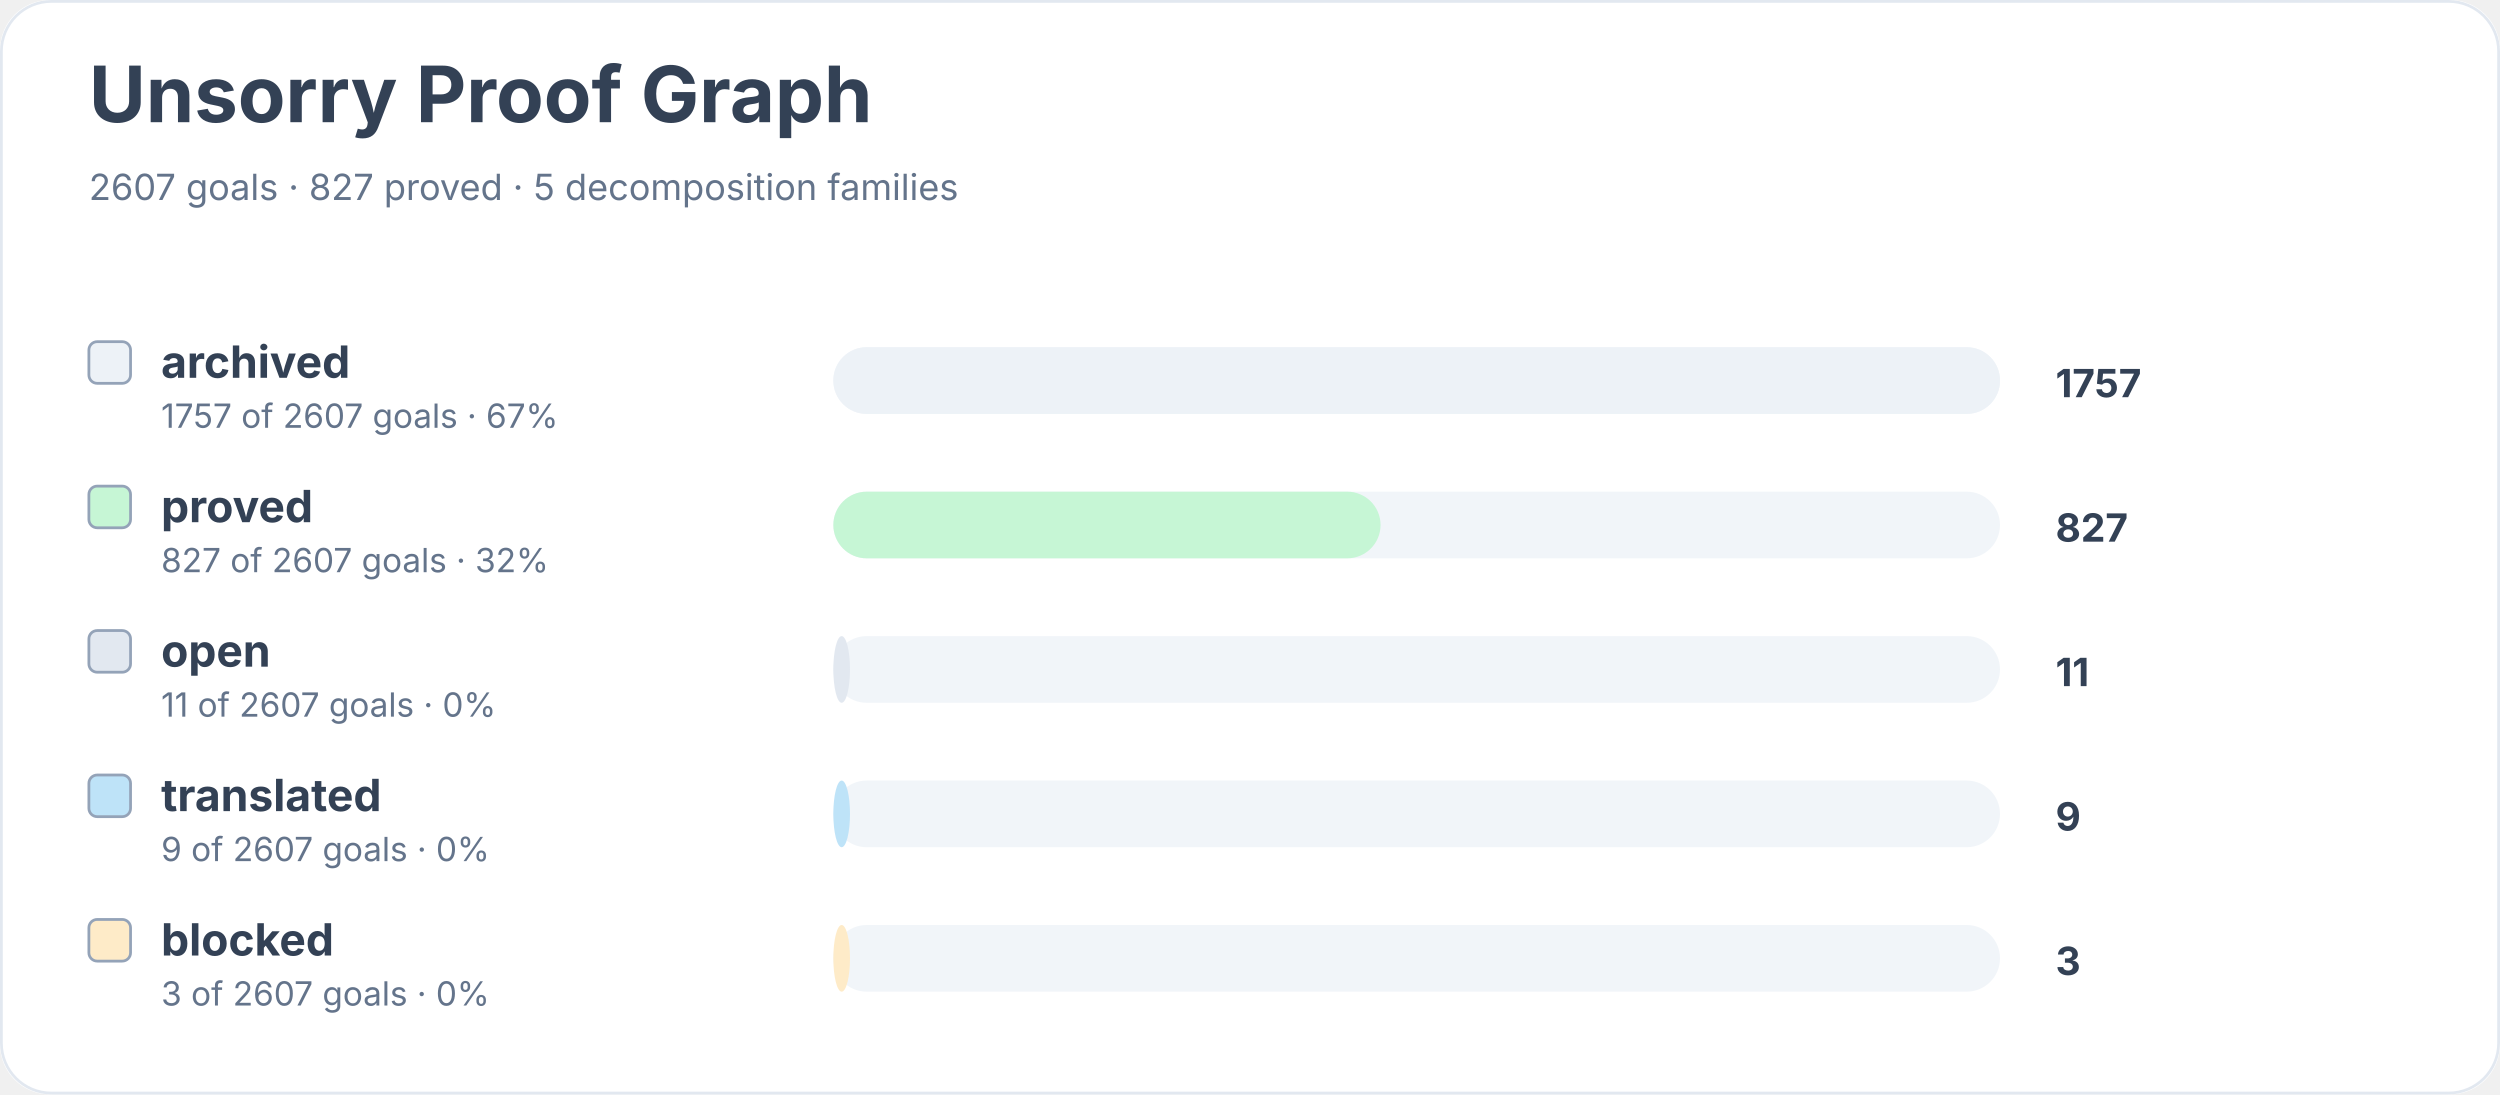
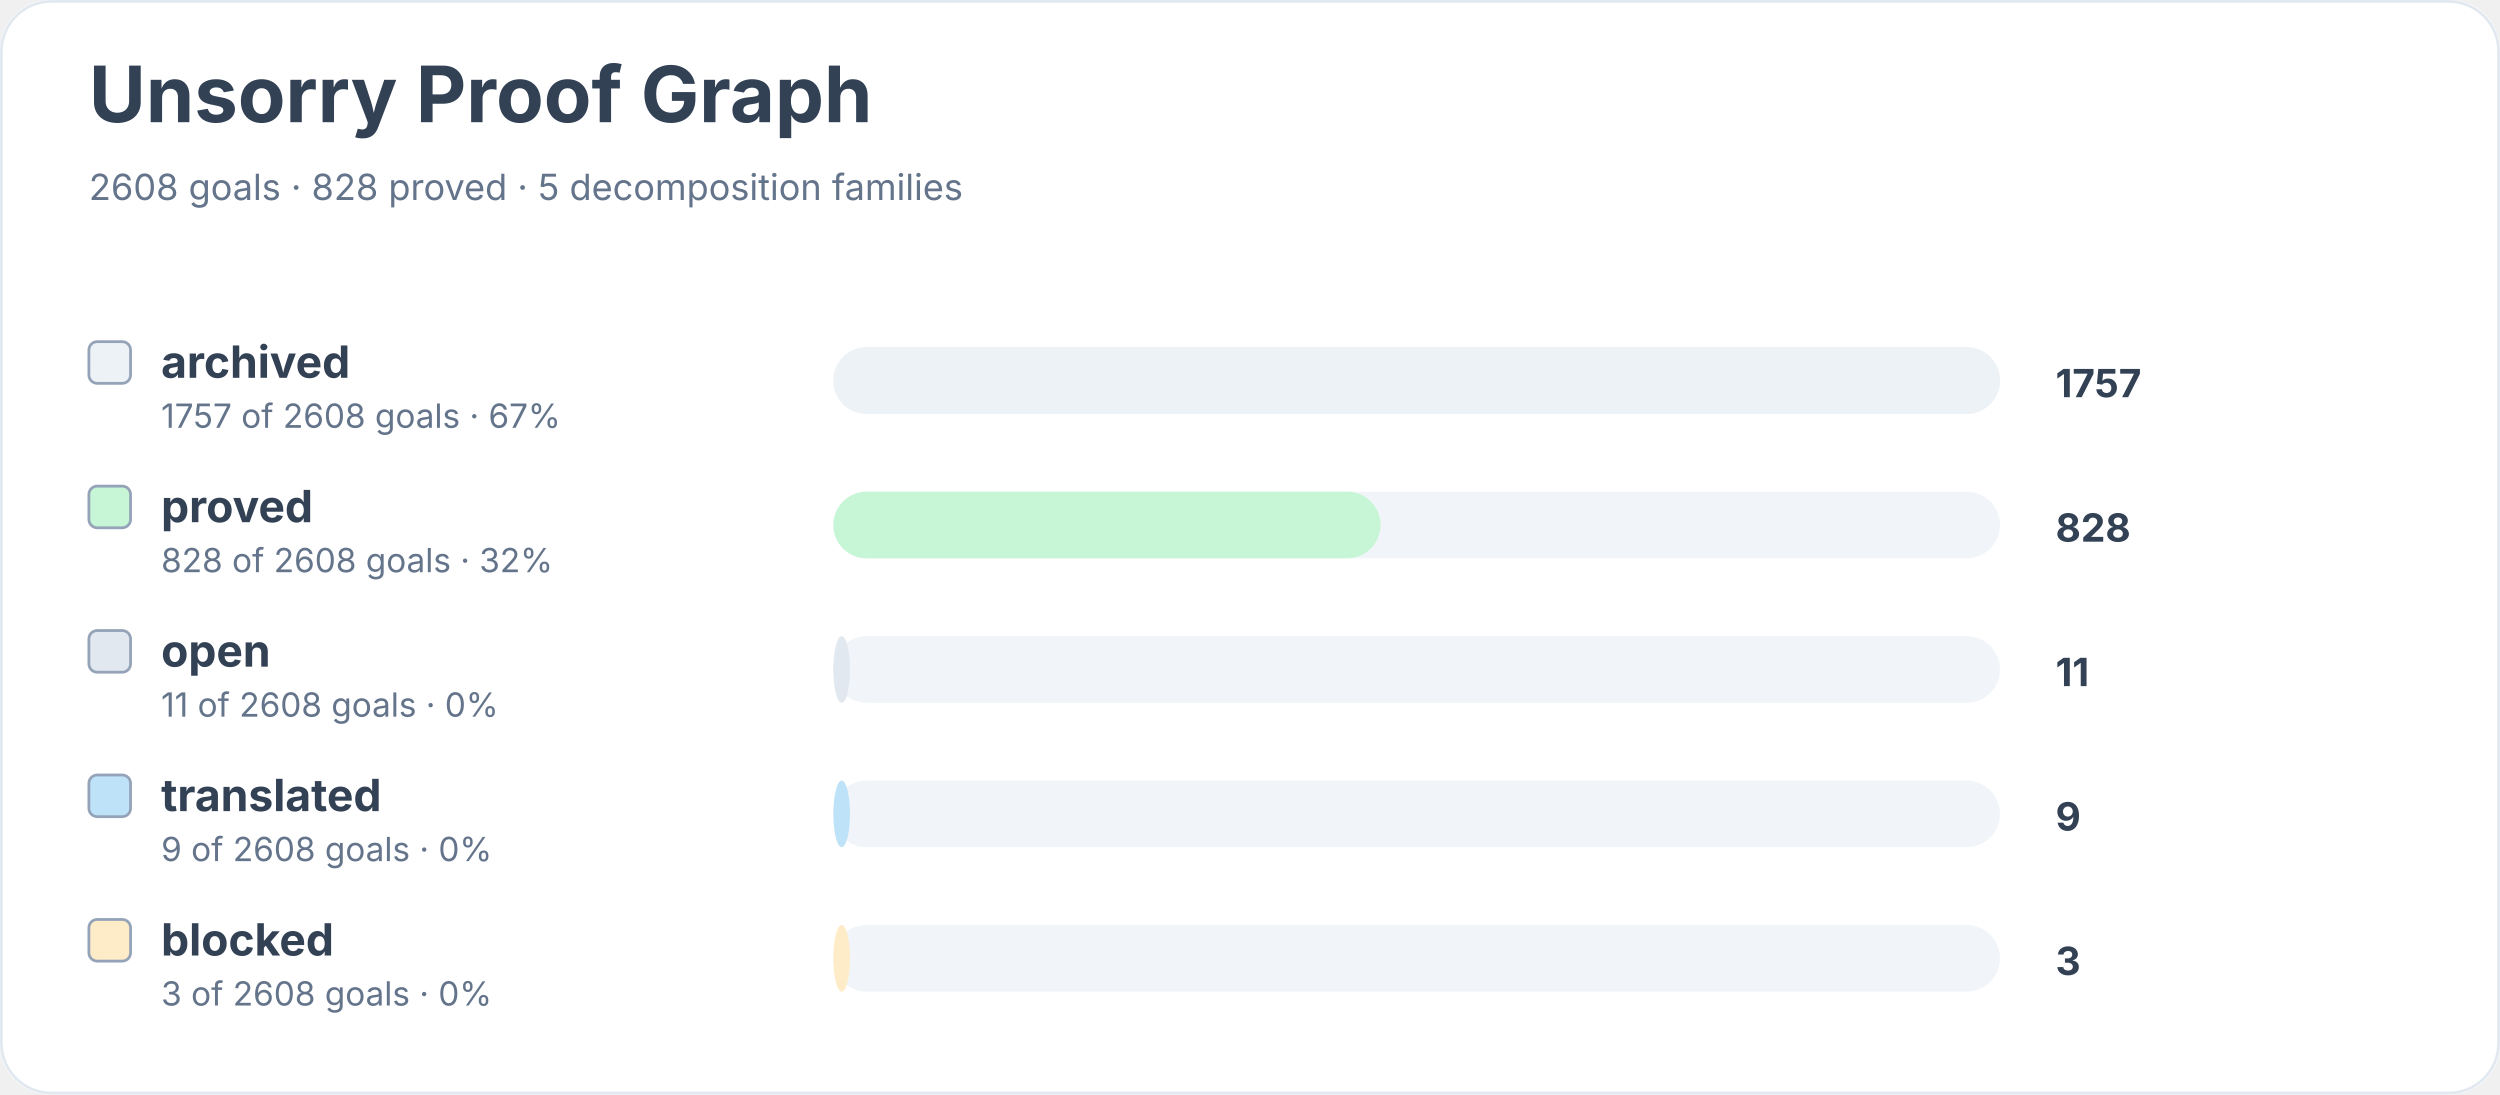
<svg xmlns="http://www.w3.org/2000/svg" width="900" height="394" viewBox="0 0 900 394" role="img" aria-labelledby="title desc">
  <rect width="900" height="100%" rx="18" fill="#ffffff" />
  <rect x="0.5" y="0.5" width="899" height="393" rx="18" fill="none" stroke="#e2e8f0" />
  <text x="32" y="44" font-family="Inter, system-ui, sans-serif" font-size="28" font-weight="700" fill="#334155">Unsorry Proof Graph</text>
-   <text x="32" y="72" font-family="Inter, system-ui, sans-serif" font-size="13" fill="#64748b">2607 goals · 827 proved · 5 decomposition families</text>
+   <text x="32" y="72" font-family="Inter, system-ui, sans-serif" font-size="13" fill="#64748b">2608 goals · 828 proved · 5 decomposition families</text>
  <rect x="32" y="123" width="15" height="15" rx="3" fill="#edf2f7" stroke="#94a3b8" />
  <text x="58" y="136" font-family="Inter, system-ui, sans-serif" font-size="16" font-weight="650" fill="#334155">archived</text>
-   <text x="58" y="154" font-family="Inter, system-ui, sans-serif" font-size="12" fill="#64748b">1757 of 2607 goals · 67%</text>
+   <text x="58" y="154" font-family="Inter, system-ui, sans-serif" font-size="12" fill="#64748b">1757 of 2608 goals · 67%</text>
  <rect x="300" y="125" width="420" height="24" rx="12" fill="#f1f5f9" />
  <rect x="300" y="125" width="420" height="24" rx="12" fill="#edf2f7" />
  <text x="740" y="143" font-family="Inter, system-ui, sans-serif" font-size="14" font-weight="700" fill="#334155">1757</text>
  <rect x="32" y="175" width="15" height="15" rx="3" fill="#c6f6d5" stroke="#94a3b8" />
  <text x="58" y="188" font-family="Inter, system-ui, sans-serif" font-size="16" font-weight="650" fill="#334155">proved</text>
-   <text x="58" y="206" font-family="Inter, system-ui, sans-serif" font-size="12" fill="#64748b">827 of 2607 goals · 32%</text>
+   <text x="58" y="206" font-family="Inter, system-ui, sans-serif" font-size="12" fill="#64748b">828 of 2608 goals · 32%</text>
  <rect x="300" y="177" width="420" height="24" rx="12" fill="#f1f5f9" />
  <rect x="300" y="177" width="197" height="24" rx="12" fill="#c6f6d5" />
-   <text x="740" y="195" font-family="Inter, system-ui, sans-serif" font-size="14" font-weight="700" fill="#334155">827</text>
+   <text x="740" y="195" font-family="Inter, system-ui, sans-serif" font-size="14" font-weight="700" fill="#334155">828</text>
  <rect x="32" y="227" width="15" height="15" rx="3" fill="#e2e8f0" stroke="#94a3b8" />
  <text x="58" y="240" font-family="Inter, system-ui, sans-serif" font-size="16" font-weight="650" fill="#334155">open</text>
-   <text x="58" y="258" font-family="Inter, system-ui, sans-serif" font-size="12" fill="#64748b">11 of 2607 goals · 0%</text>
+   <text x="58" y="258" font-family="Inter, system-ui, sans-serif" font-size="12" fill="#64748b">11 of 2608 goals · 0%</text>
  <rect x="300" y="229" width="420" height="24" rx="12" fill="#f1f5f9" />
  <rect x="300" y="229" width="6" height="24" rx="12" fill="#e2e8f0" />
  <text x="740" y="247" font-family="Inter, system-ui, sans-serif" font-size="14" font-weight="700" fill="#334155">11</text>
  <rect x="32" y="279" width="15" height="15" rx="3" fill="#bee3f8" stroke="#94a3b8" />
  <text x="58" y="292" font-family="Inter, system-ui, sans-serif" font-size="16" font-weight="650" fill="#334155">translated</text>
-   <text x="58" y="310" font-family="Inter, system-ui, sans-serif" font-size="12" fill="#64748b">9 of 2607 goals · 0%</text>
+   <text x="58" y="310" font-family="Inter, system-ui, sans-serif" font-size="12" fill="#64748b">9 of 2608 goals · 0%</text>
  <rect x="300" y="281" width="420" height="24" rx="12" fill="#f1f5f9" />
  <rect x="300" y="281" width="6" height="24" rx="12" fill="#bee3f8" />
  <text x="740" y="299" font-family="Inter, system-ui, sans-serif" font-size="14" font-weight="700" fill="#334155">9</text>
  <rect x="32" y="331" width="15" height="15" rx="3" fill="#feebc8" stroke="#94a3b8" />
  <text x="58" y="344" font-family="Inter, system-ui, sans-serif" font-size="16" font-weight="650" fill="#334155">blocked</text>
-   <text x="58" y="362" font-family="Inter, system-ui, sans-serif" font-size="12" fill="#64748b">3 of 2607 goals · 0%</text>
+   <text x="58" y="362" font-family="Inter, system-ui, sans-serif" font-size="12" fill="#64748b">3 of 2608 goals · 0%</text>
  <rect x="300" y="333" width="420" height="24" rx="12" fill="#f1f5f9" />
  <rect x="300" y="333" width="6" height="24" rx="12" fill="#feebc8" />
  <text x="740" y="351" font-family="Inter, system-ui, sans-serif" font-size="14" font-weight="700" fill="#334155">3</text>
</svg>
